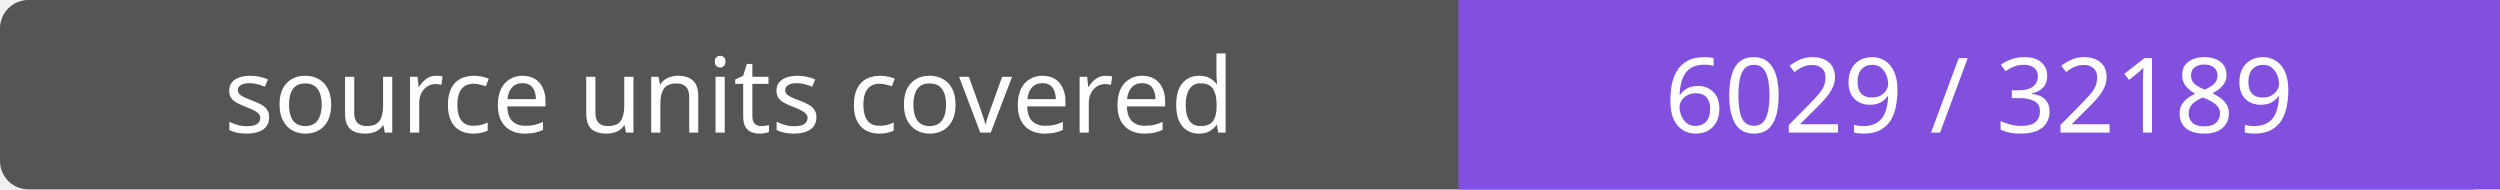
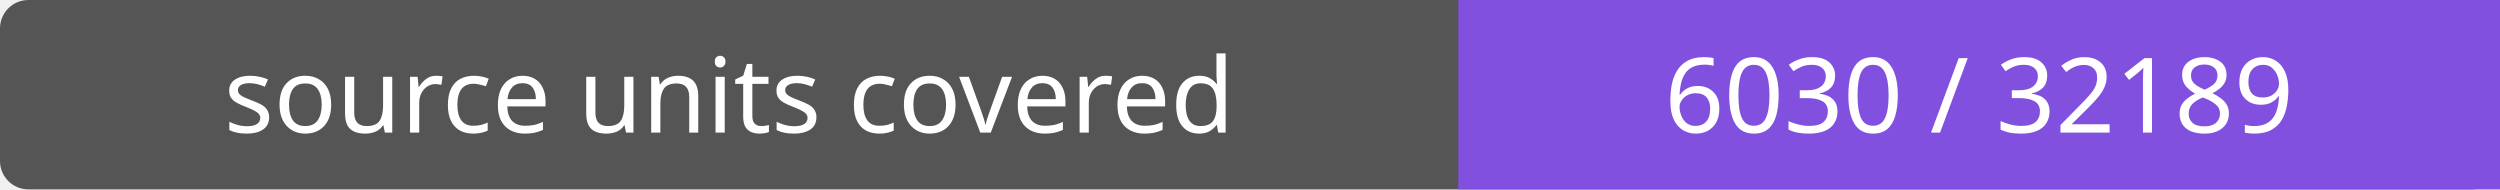
- <svg xmlns="http://www.w3.org/2000/svg" width="264" height="20" role="img" aria-label="source units covered: 6029 / 32189">
+ <svg xmlns="http://www.w3.org/2000/svg" width="264" height="20" role="img" aria-label="source units covered: 6030 / 32189">
  <rect width="264" height="20" rx="3" fill="#555" />
  <path fill="#8250df" d="M154 0h110v20H154z" />
  <g fill="#fff" text-anchor="middle" font-family="Verdana,sans-serif" font-size="11">
    <text x="77.0" y="14">source units covered</text>
-     <text x="209.0" y="14">6029 / 32189</text>
+     <text x="209.0" y="14">6030 / 32189</text>
  </g>
</svg>
